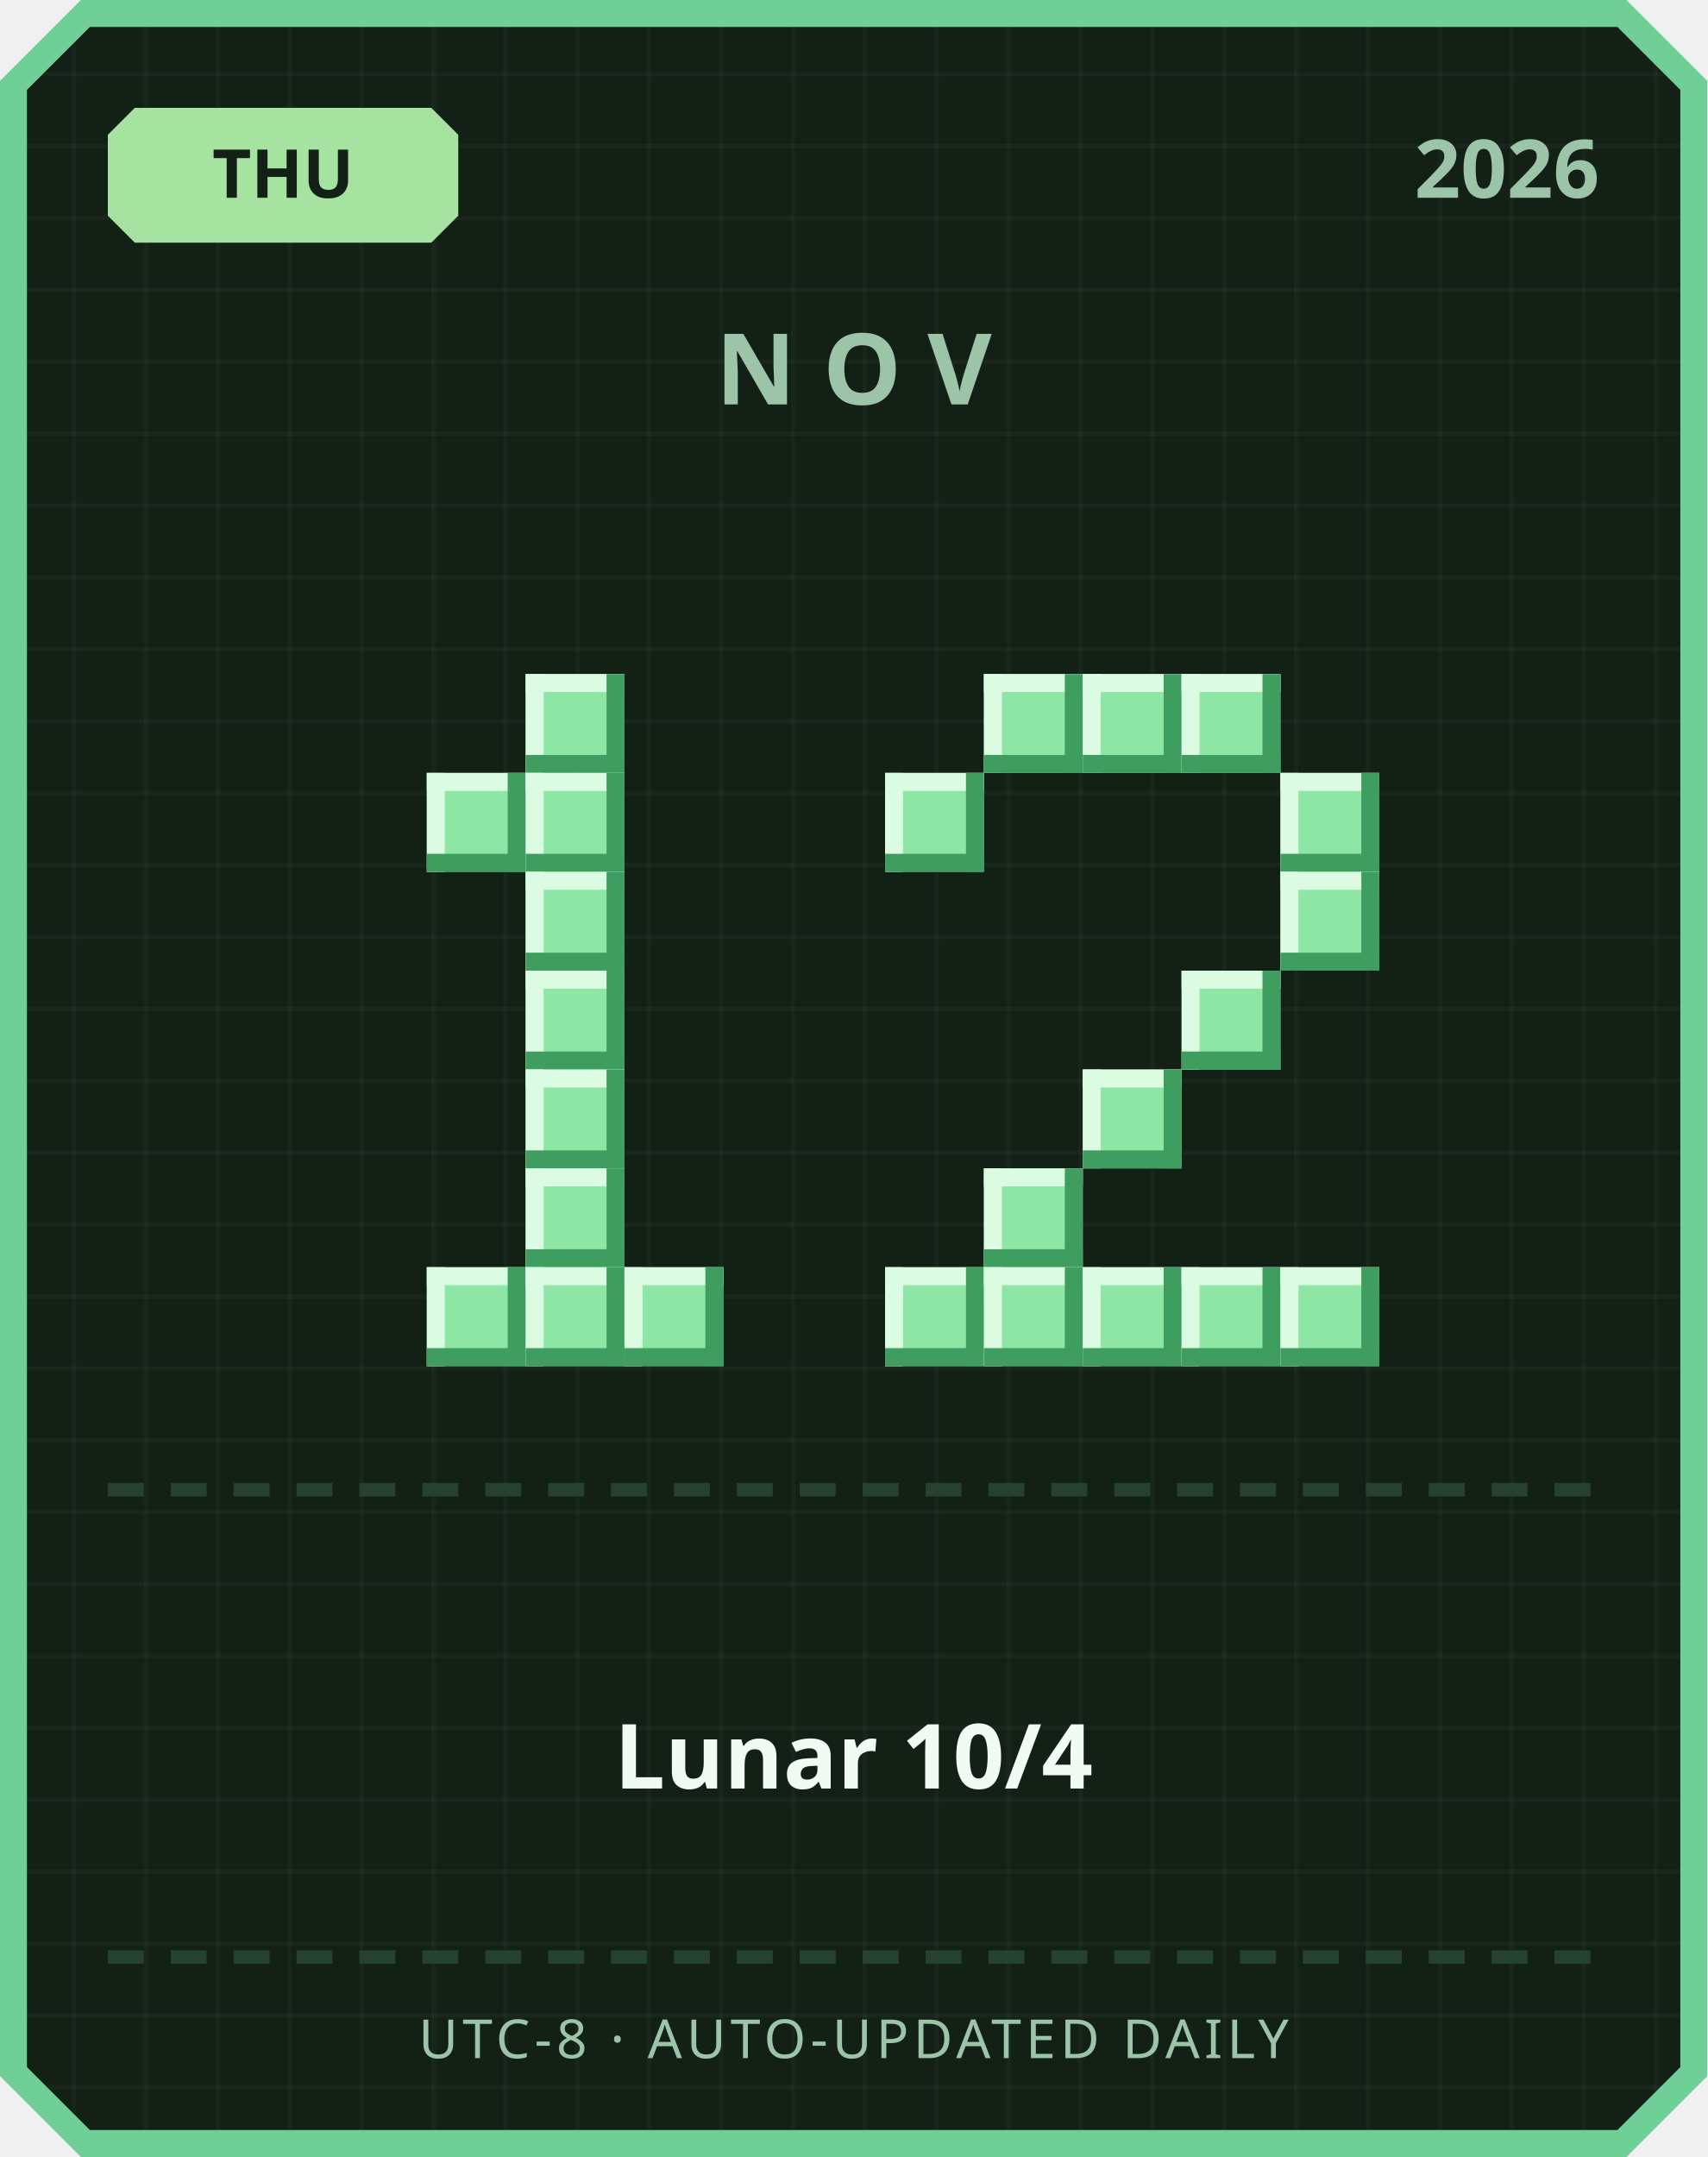
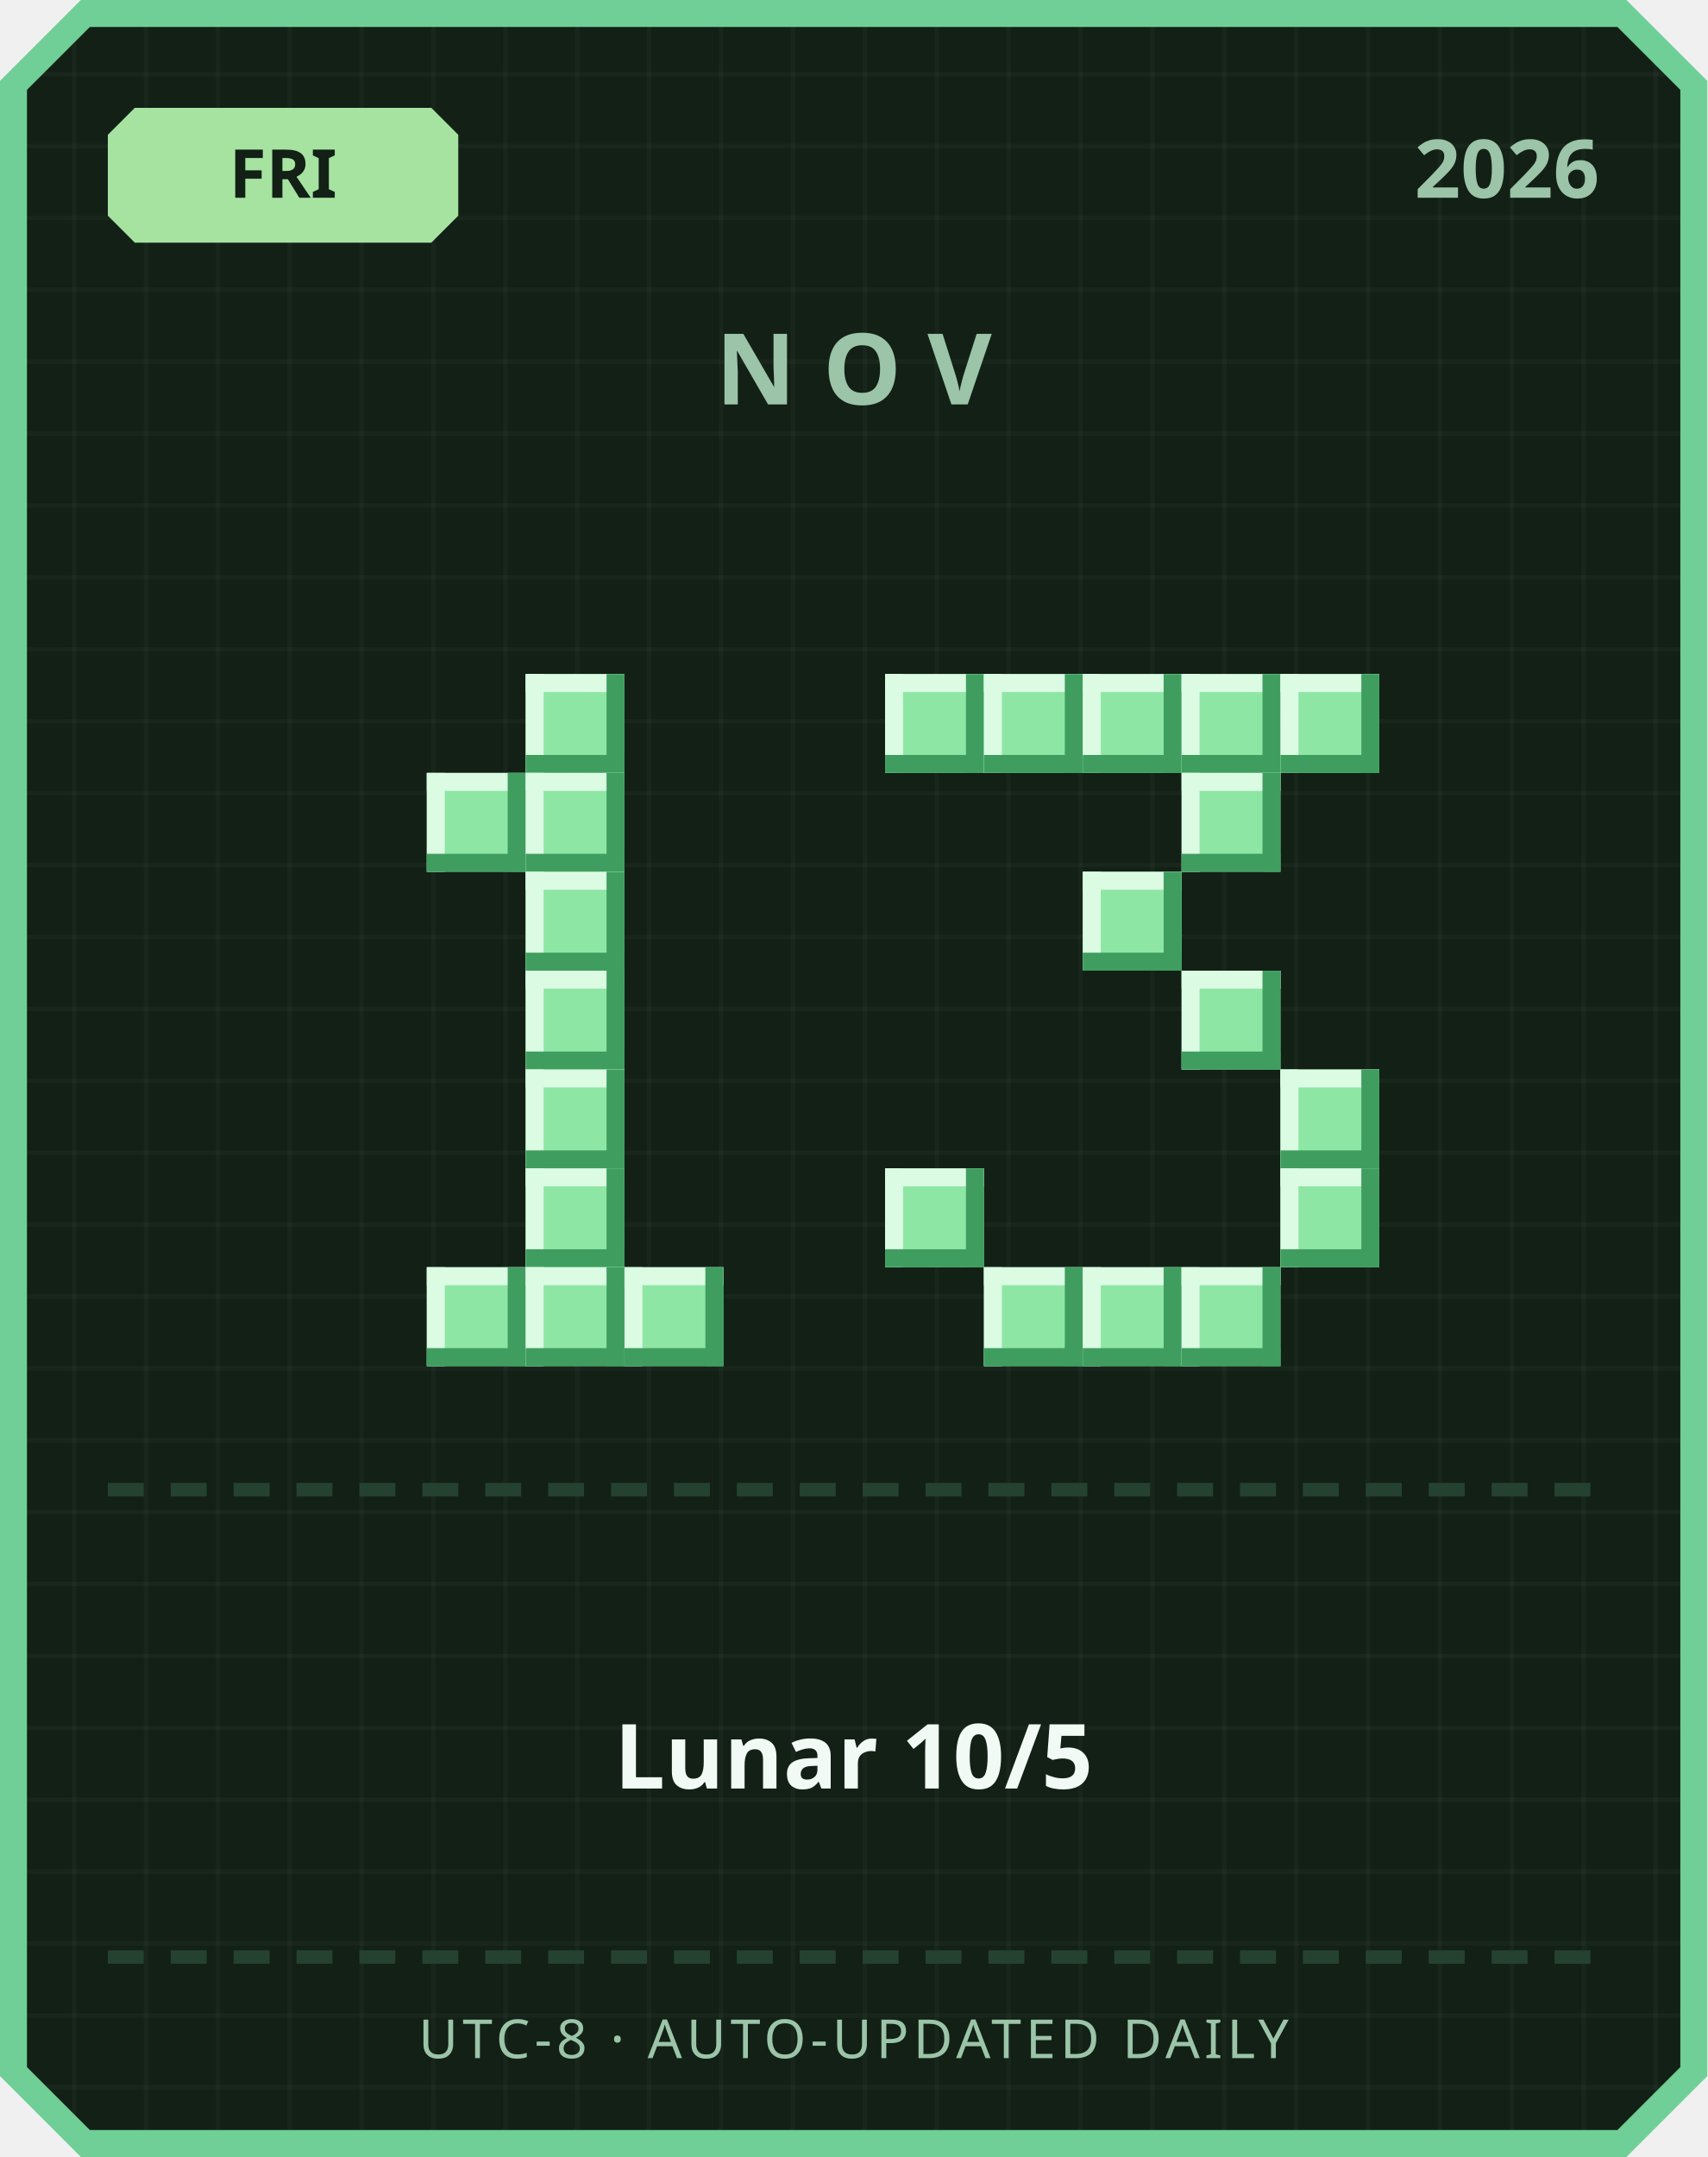
<svg xmlns="http://www.w3.org/2000/svg" width="380" height="480" viewBox="0 0 380 480">
  <defs>
    <pattern id="grid" width="16" height="16" patternUnits="userSpaceOnUse">
      <rect width="16" height="16" fill="#122016" />
      <rect width="1" height="16" fill="#ffffff" opacity="0.03" />
      <rect width="16" height="1" fill="#ffffff" opacity="0.03" />
    </pattern>
  </defs>
  <path d="M 18,0 L 362,0 L 380,18 L 380,462 L 362,480 L 18,480 L 0,462 L 0,18 Z" fill="#6fcf97" />
  <path d="M 20,6 L 360,6 L 374,20 L 374,460 L 360,474 L 20,474 L 6,460 L 6,20 Z" fill="url(#grid)" />
  <path d="M 30,24 L 96,24 L 102,30 L 102,48 L 96,54 L 30,54 L 24,48 L 24,30 Z" fill="#a6e3a1" />
-   <text x="63" y="44" text-anchor="middle" font-family="'Segoe UI', sans-serif" font-size="15" font-weight="700" fill="#122016">THU</text>
+   <text x="63" y="44" text-anchor="middle" font-family="'Segoe UI', sans-serif" font-size="15" font-weight="700" fill="#122016">FRI</text>
  <text x="356" y="44" text-anchor="end" font-family="'Segoe UI', sans-serif" font-size="18" font-weight="700" fill="#9bc4a8">2026</text>
  <text x="190" y="90" text-anchor="middle" font-family="'Segoe UI', sans-serif" font-size="22" font-weight="700" letter-spacing="6" fill="#9bc4a8">NOV</text>
  <rect x="117" y="150" width="22" height="22" fill="#8ee6a5" />
  <rect x="117" y="150" width="22" height="4" fill="#dbfbe3" />
  <rect x="117" y="150" width="4" height="22" fill="#dbfbe3" />
  <rect x="117" y="168" width="22" height="4" fill="#3f9e5f" />
  <rect x="135" y="150" width="4" height="22" fill="#3f9e5f" />
  <rect x="95" y="172" width="22" height="22" fill="#8ee6a5" />
  <rect x="95" y="172" width="22" height="4" fill="#dbfbe3" />
  <rect x="95" y="172" width="4" height="22" fill="#dbfbe3" />
  <rect x="95" y="190" width="22" height="4" fill="#3f9e5f" />
  <rect x="113" y="172" width="4" height="22" fill="#3f9e5f" />
  <rect x="117" y="172" width="22" height="22" fill="#8ee6a5" />
  <rect x="117" y="172" width="22" height="4" fill="#dbfbe3" />
  <rect x="117" y="172" width="4" height="22" fill="#dbfbe3" />
  <rect x="117" y="190" width="22" height="4" fill="#3f9e5f" />
  <rect x="135" y="172" width="4" height="22" fill="#3f9e5f" />
  <rect x="117" y="194" width="22" height="22" fill="#8ee6a5" />
  <rect x="117" y="194" width="22" height="4" fill="#dbfbe3" />
  <rect x="117" y="194" width="4" height="22" fill="#dbfbe3" />
  <rect x="117" y="212" width="22" height="4" fill="#3f9e5f" />
  <rect x="135" y="194" width="4" height="22" fill="#3f9e5f" />
  <rect x="117" y="216" width="22" height="22" fill="#8ee6a5" />
  <rect x="117" y="216" width="22" height="4" fill="#dbfbe3" />
  <rect x="117" y="216" width="4" height="22" fill="#dbfbe3" />
  <rect x="117" y="234" width="22" height="4" fill="#3f9e5f" />
  <rect x="135" y="216" width="4" height="22" fill="#3f9e5f" />
  <rect x="117" y="238" width="22" height="22" fill="#8ee6a5" />
  <rect x="117" y="238" width="22" height="4" fill="#dbfbe3" />
  <rect x="117" y="238" width="4" height="22" fill="#dbfbe3" />
  <rect x="117" y="256" width="22" height="4" fill="#3f9e5f" />
  <rect x="135" y="238" width="4" height="22" fill="#3f9e5f" />
  <rect x="117" y="260" width="22" height="22" fill="#8ee6a5" />
  <rect x="117" y="260" width="22" height="4" fill="#dbfbe3" />
  <rect x="117" y="260" width="4" height="22" fill="#dbfbe3" />
  <rect x="117" y="278" width="22" height="4" fill="#3f9e5f" />
  <rect x="135" y="260" width="4" height="22" fill="#3f9e5f" />
  <rect x="95" y="282" width="22" height="22" fill="#8ee6a5" />
  <rect x="95" y="282" width="22" height="4" fill="#dbfbe3" />
  <rect x="95" y="282" width="4" height="22" fill="#dbfbe3" />
  <rect x="95" y="300" width="22" height="4" fill="#3f9e5f" />
  <rect x="113" y="282" width="4" height="22" fill="#3f9e5f" />
  <rect x="117" y="282" width="22" height="22" fill="#8ee6a5" />
  <rect x="117" y="282" width="22" height="4" fill="#dbfbe3" />
  <rect x="117" y="282" width="4" height="22" fill="#dbfbe3" />
  <rect x="117" y="300" width="22" height="4" fill="#3f9e5f" />
  <rect x="135" y="282" width="4" height="22" fill="#3f9e5f" />
  <rect x="139" y="282" width="22" height="22" fill="#8ee6a5" />
  <rect x="139" y="282" width="22" height="4" fill="#dbfbe3" />
  <rect x="139" y="282" width="4" height="22" fill="#dbfbe3" />
  <rect x="139" y="300" width="22" height="4" fill="#3f9e5f" />
  <rect x="157" y="282" width="4" height="22" fill="#3f9e5f" />
+   <rect x="197" y="150" width="22" height="22" fill="#8ee6a5" />
+   <rect x="197" y="150" width="22" height="4" fill="#dbfbe3" />
+   <rect x="197" y="150" width="4" height="22" fill="#dbfbe3" />
+   <rect x="197" y="168" width="22" height="4" fill="#3f9e5f" />
+   <rect x="215" y="150" width="4" height="22" fill="#3f9e5f" />
  <rect x="219" y="150" width="22" height="22" fill="#8ee6a5" />
  <rect x="219" y="150" width="22" height="4" fill="#dbfbe3" />
  <rect x="219" y="150" width="4" height="22" fill="#dbfbe3" />
  <rect x="219" y="168" width="22" height="4" fill="#3f9e5f" />
  <rect x="237" y="150" width="4" height="22" fill="#3f9e5f" />
  <rect x="241" y="150" width="22" height="22" fill="#8ee6a5" />
  <rect x="241" y="150" width="22" height="4" fill="#dbfbe3" />
  <rect x="241" y="150" width="4" height="22" fill="#dbfbe3" />
  <rect x="241" y="168" width="22" height="4" fill="#3f9e5f" />
  <rect x="259" y="150" width="4" height="22" fill="#3f9e5f" />
  <rect x="263" y="150" width="22" height="22" fill="#8ee6a5" />
  <rect x="263" y="150" width="22" height="4" fill="#dbfbe3" />
  <rect x="263" y="150" width="4" height="22" fill="#dbfbe3" />
  <rect x="263" y="168" width="22" height="4" fill="#3f9e5f" />
  <rect x="281" y="150" width="4" height="22" fill="#3f9e5f" />
-   <rect x="197" y="172" width="22" height="22" fill="#8ee6a5" />
-   <rect x="197" y="172" width="22" height="4" fill="#dbfbe3" />
-   <rect x="197" y="172" width="4" height="22" fill="#dbfbe3" />
-   <rect x="197" y="190" width="22" height="4" fill="#3f9e5f" />
-   <rect x="215" y="172" width="4" height="22" fill="#3f9e5f" />
-   <rect x="285" y="172" width="22" height="22" fill="#8ee6a5" />
-   <rect x="285" y="172" width="22" height="4" fill="#dbfbe3" />
-   <rect x="285" y="172" width="4" height="22" fill="#dbfbe3" />
-   <rect x="285" y="190" width="22" height="4" fill="#3f9e5f" />
-   <rect x="303" y="172" width="4" height="22" fill="#3f9e5f" />
-   <rect x="285" y="194" width="22" height="22" fill="#8ee6a5" />
-   <rect x="285" y="194" width="22" height="4" fill="#dbfbe3" />
-   <rect x="285" y="194" width="4" height="22" fill="#dbfbe3" />
-   <rect x="285" y="212" width="22" height="4" fill="#3f9e5f" />
-   <rect x="303" y="194" width="4" height="22" fill="#3f9e5f" />
+   <rect x="285" y="150" width="22" height="22" fill="#8ee6a5" />
+   <rect x="285" y="150" width="22" height="4" fill="#dbfbe3" />
+   <rect x="285" y="150" width="4" height="22" fill="#dbfbe3" />
+   <rect x="285" y="168" width="22" height="4" fill="#3f9e5f" />
+   <rect x="303" y="150" width="4" height="22" fill="#3f9e5f" />
+   <rect x="263" y="172" width="22" height="22" fill="#8ee6a5" />
+   <rect x="263" y="172" width="22" height="4" fill="#dbfbe3" />
+   <rect x="263" y="172" width="4" height="22" fill="#dbfbe3" />
+   <rect x="263" y="190" width="22" height="4" fill="#3f9e5f" />
+   <rect x="281" y="172" width="4" height="22" fill="#3f9e5f" />
+   <rect x="241" y="194" width="22" height="22" fill="#8ee6a5" />
+   <rect x="241" y="194" width="22" height="4" fill="#dbfbe3" />
+   <rect x="241" y="194" width="4" height="22" fill="#dbfbe3" />
+   <rect x="241" y="212" width="22" height="4" fill="#3f9e5f" />
+   <rect x="259" y="194" width="4" height="22" fill="#3f9e5f" />
  <rect x="263" y="216" width="22" height="22" fill="#8ee6a5" />
  <rect x="263" y="216" width="22" height="4" fill="#dbfbe3" />
  <rect x="263" y="216" width="4" height="22" fill="#dbfbe3" />
  <rect x="263" y="234" width="22" height="4" fill="#3f9e5f" />
  <rect x="281" y="216" width="4" height="22" fill="#3f9e5f" />
-   <rect x="241" y="238" width="22" height="22" fill="#8ee6a5" />
-   <rect x="241" y="238" width="22" height="4" fill="#dbfbe3" />
-   <rect x="241" y="238" width="4" height="22" fill="#dbfbe3" />
-   <rect x="241" y="256" width="22" height="4" fill="#3f9e5f" />
-   <rect x="259" y="238" width="4" height="22" fill="#3f9e5f" />
-   <rect x="219" y="260" width="22" height="22" fill="#8ee6a5" />
-   <rect x="219" y="260" width="22" height="4" fill="#dbfbe3" />
-   <rect x="219" y="260" width="4" height="22" fill="#dbfbe3" />
-   <rect x="219" y="278" width="22" height="4" fill="#3f9e5f" />
-   <rect x="237" y="260" width="4" height="22" fill="#3f9e5f" />
-   <rect x="197" y="282" width="22" height="22" fill="#8ee6a5" />
-   <rect x="197" y="282" width="22" height="4" fill="#dbfbe3" />
-   <rect x="197" y="282" width="4" height="22" fill="#dbfbe3" />
-   <rect x="197" y="300" width="22" height="4" fill="#3f9e5f" />
-   <rect x="215" y="282" width="4" height="22" fill="#3f9e5f" />
+   <rect x="285" y="238" width="22" height="22" fill="#8ee6a5" />
+   <rect x="285" y="238" width="22" height="4" fill="#dbfbe3" />
+   <rect x="285" y="238" width="4" height="22" fill="#dbfbe3" />
+   <rect x="285" y="256" width="22" height="4" fill="#3f9e5f" />
+   <rect x="303" y="238" width="4" height="22" fill="#3f9e5f" />
+   <rect x="197" y="260" width="22" height="22" fill="#8ee6a5" />
+   <rect x="197" y="260" width="22" height="4" fill="#dbfbe3" />
+   <rect x="197" y="260" width="4" height="22" fill="#dbfbe3" />
+   <rect x="197" y="278" width="22" height="4" fill="#3f9e5f" />
+   <rect x="215" y="260" width="4" height="22" fill="#3f9e5f" />
+   <rect x="285" y="260" width="22" height="22" fill="#8ee6a5" />
+   <rect x="285" y="260" width="22" height="4" fill="#dbfbe3" />
+   <rect x="285" y="260" width="4" height="22" fill="#dbfbe3" />
+   <rect x="285" y="278" width="22" height="4" fill="#3f9e5f" />
+   <rect x="303" y="260" width="4" height="22" fill="#3f9e5f" />
  <rect x="219" y="282" width="22" height="22" fill="#8ee6a5" />
  <rect x="219" y="282" width="22" height="4" fill="#dbfbe3" />
  <rect x="219" y="282" width="4" height="22" fill="#dbfbe3" />
  <rect x="219" y="300" width="22" height="4" fill="#3f9e5f" />
  <rect x="237" y="282" width="4" height="22" fill="#3f9e5f" />
  <rect x="241" y="282" width="22" height="22" fill="#8ee6a5" />
  <rect x="241" y="282" width="22" height="4" fill="#dbfbe3" />
  <rect x="241" y="282" width="4" height="22" fill="#dbfbe3" />
  <rect x="241" y="300" width="22" height="4" fill="#3f9e5f" />
  <rect x="259" y="282" width="4" height="22" fill="#3f9e5f" />
  <rect x="263" y="282" width="22" height="22" fill="#8ee6a5" />
  <rect x="263" y="282" width="22" height="4" fill="#dbfbe3" />
  <rect x="263" y="282" width="4" height="22" fill="#dbfbe3" />
  <rect x="263" y="300" width="22" height="4" fill="#3f9e5f" />
  <rect x="281" y="282" width="4" height="22" fill="#3f9e5f" />
-   <rect x="285" y="282" width="22" height="22" fill="#8ee6a5" />
-   <rect x="285" y="282" width="22" height="4" fill="#dbfbe3" />
-   <rect x="285" y="282" width="4" height="22" fill="#dbfbe3" />
-   <rect x="285" y="300" width="22" height="4" fill="#3f9e5f" />
-   <rect x="303" y="282" width="4" height="22" fill="#3f9e5f" />
  <rect x="24" y="330" width="8" height="3" fill="#254230" />
  <rect x="38" y="330" width="8" height="3" fill="#254230" />
  <rect x="52" y="330" width="8" height="3" fill="#254230" />
  <rect x="66" y="330" width="8" height="3" fill="#254230" />
  <rect x="80" y="330" width="8" height="3" fill="#254230" />
  <rect x="94" y="330" width="8" height="3" fill="#254230" />
  <rect x="108" y="330" width="8" height="3" fill="#254230" />
  <rect x="122" y="330" width="8" height="3" fill="#254230" />
  <rect x="136" y="330" width="8" height="3" fill="#254230" />
  <rect x="150" y="330" width="8" height="3" fill="#254230" />
  <rect x="164" y="330" width="8" height="3" fill="#254230" />
  <rect x="178" y="330" width="8" height="3" fill="#254230" />
  <rect x="192" y="330" width="8" height="3" fill="#254230" />
  <rect x="206" y="330" width="8" height="3" fill="#254230" />
  <rect x="220" y="330" width="8" height="3" fill="#254230" />
  <rect x="234" y="330" width="8" height="3" fill="#254230" />
  <rect x="248" y="330" width="8" height="3" fill="#254230" />
  <rect x="262" y="330" width="8" height="3" fill="#254230" />
  <rect x="276" y="330" width="8" height="3" fill="#254230" />
  <rect x="290" y="330" width="8" height="3" fill="#254230" />
  <rect x="304" y="330" width="8" height="3" fill="#254230" />
  <rect x="318" y="330" width="8" height="3" fill="#254230" />
  <rect x="332" y="330" width="8" height="3" fill="#254230" />
  <rect x="346" y="330" width="8" height="3" fill="#254230" />
-   <text x="190" y="398" text-anchor="middle" font-family="'Segoe UI', 'Microsoft JhengHei', sans-serif" font-size="20" font-weight="700" fill="#f1faf4">Lunar 10/4</text>
+   <text x="190" y="398" text-anchor="middle" font-family="'Segoe UI', 'Microsoft JhengHei', sans-serif" font-size="20" font-weight="700" fill="#f1faf4">Lunar 10/5</text>
  <rect x="24" y="434" width="8" height="3" fill="#254230" />
  <rect x="38" y="434" width="8" height="3" fill="#254230" />
  <rect x="52" y="434" width="8" height="3" fill="#254230" />
  <rect x="66" y="434" width="8" height="3" fill="#254230" />
  <rect x="80" y="434" width="8" height="3" fill="#254230" />
  <rect x="94" y="434" width="8" height="3" fill="#254230" />
  <rect x="108" y="434" width="8" height="3" fill="#254230" />
  <rect x="122" y="434" width="8" height="3" fill="#254230" />
  <rect x="136" y="434" width="8" height="3" fill="#254230" />
  <rect x="150" y="434" width="8" height="3" fill="#254230" />
  <rect x="164" y="434" width="8" height="3" fill="#254230" />
  <rect x="178" y="434" width="8" height="3" fill="#254230" />
  <rect x="192" y="434" width="8" height="3" fill="#254230" />
  <rect x="206" y="434" width="8" height="3" fill="#254230" />
  <rect x="220" y="434" width="8" height="3" fill="#254230" />
  <rect x="234" y="434" width="8" height="3" fill="#254230" />
  <rect x="248" y="434" width="8" height="3" fill="#254230" />
  <rect x="262" y="434" width="8" height="3" fill="#254230" />
  <rect x="276" y="434" width="8" height="3" fill="#254230" />
  <rect x="290" y="434" width="8" height="3" fill="#254230" />
  <rect x="304" y="434" width="8" height="3" fill="#254230" />
  <rect x="318" y="434" width="8" height="3" fill="#254230" />
  <rect x="332" y="434" width="8" height="3" fill="#254230" />
  <rect x="346" y="434" width="8" height="3" fill="#254230" />
  <text x="190" y="458" text-anchor="middle" font-family="'Segoe UI', sans-serif" font-size="12" letter-spacing="1" fill="#9bc4a8">UTC-8 · AUTO-UPDATED DAILY</text>
</svg>
